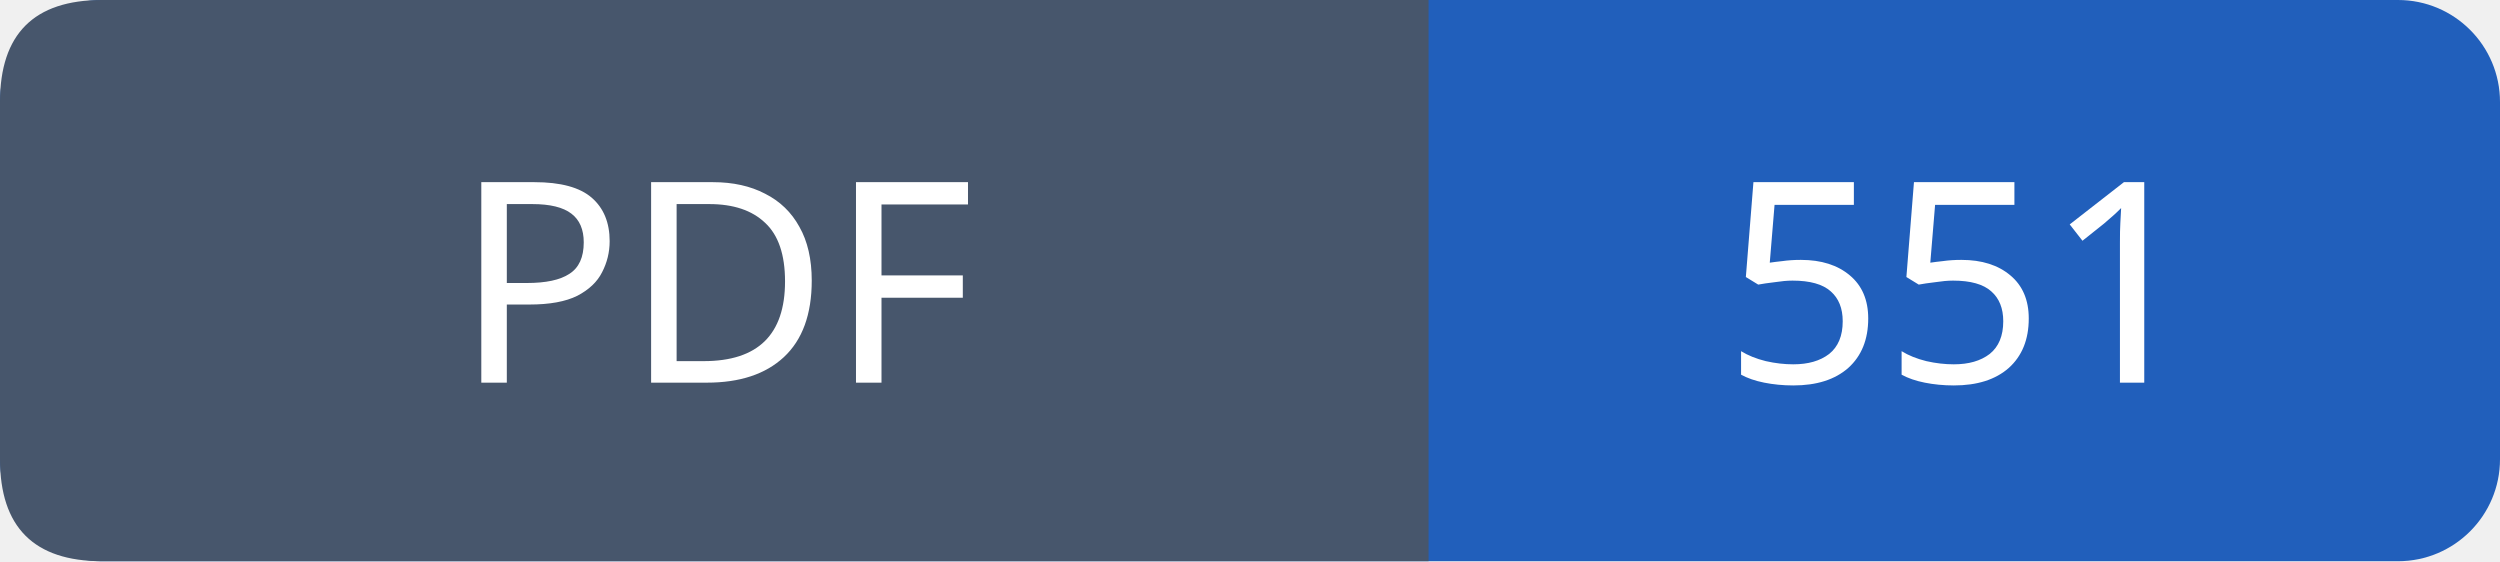
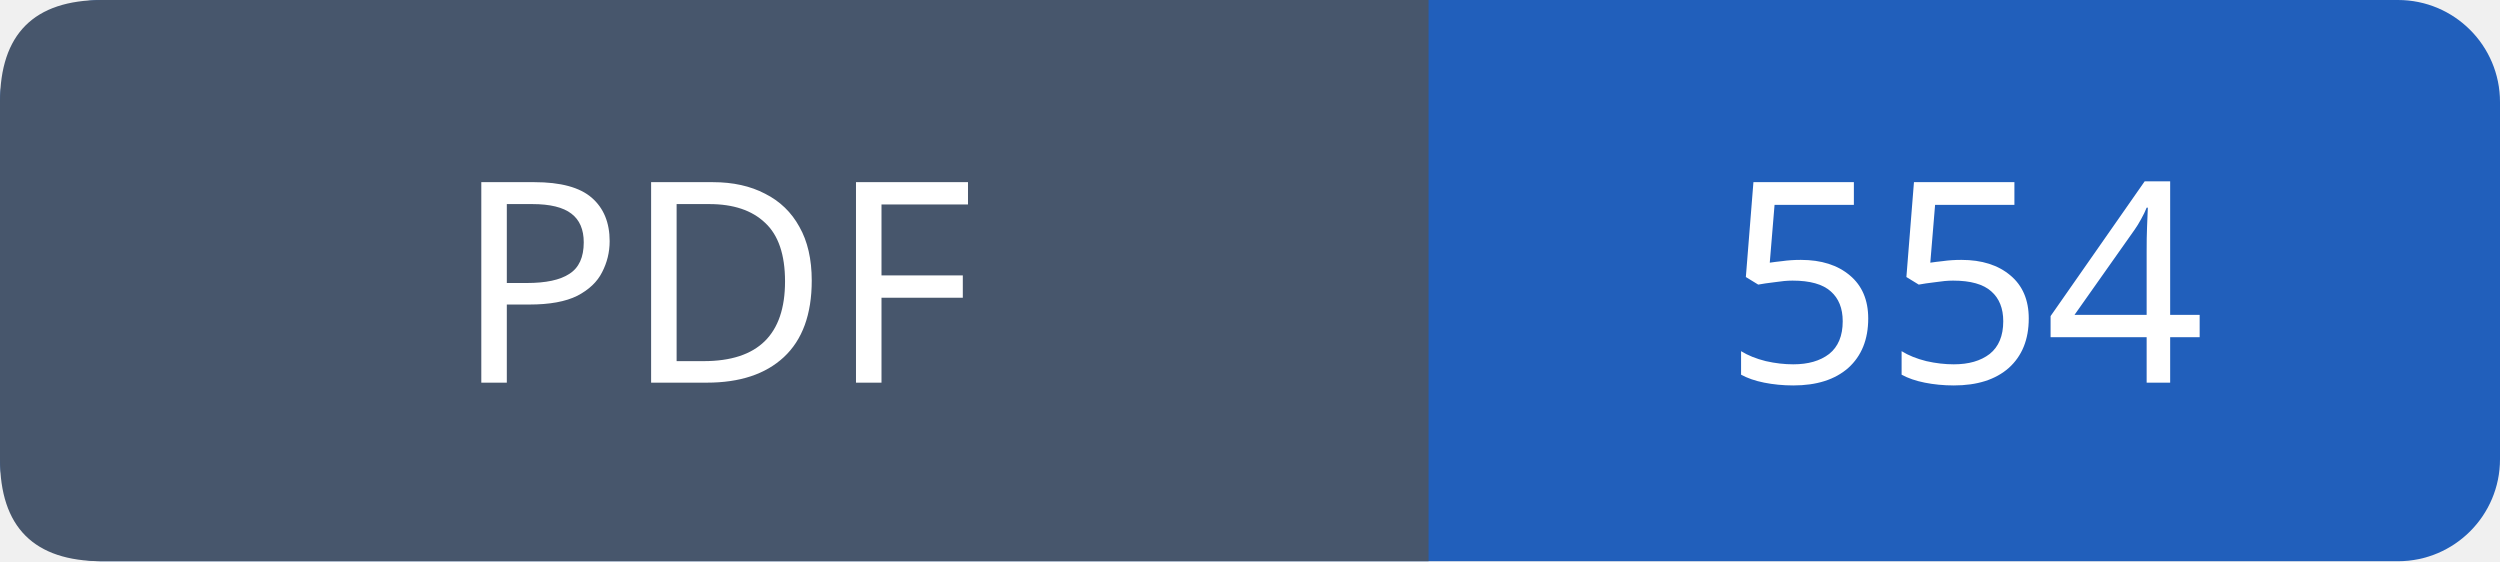
- <svg xmlns="http://www.w3.org/2000/svg" width="98" height="22" viewBox="0 0 98 22" role="img" aria-label="PDF: 551">
+ <svg xmlns="http://www.w3.org/2000/svg" width="98" height="22" viewBox="0 0 98 22" role="img" aria-label="PDF: 554">
  <rect width="98" height="22" rx="4" fill="#215fbb" />
  <path fill="#47566c" d="M4 0h52v22H4q-4 0-4-4V4q0-4 4-4" />
  <g font-family="Verdana,sans-serif" font-size="11" fill="white" text-anchor="middle">
    <text x="28.0" y="15">PDF</text>
-     <text x="77.0" y="15">551</text>
+     <text x="77.0" y="15">554</text>
  </g>
</svg>
